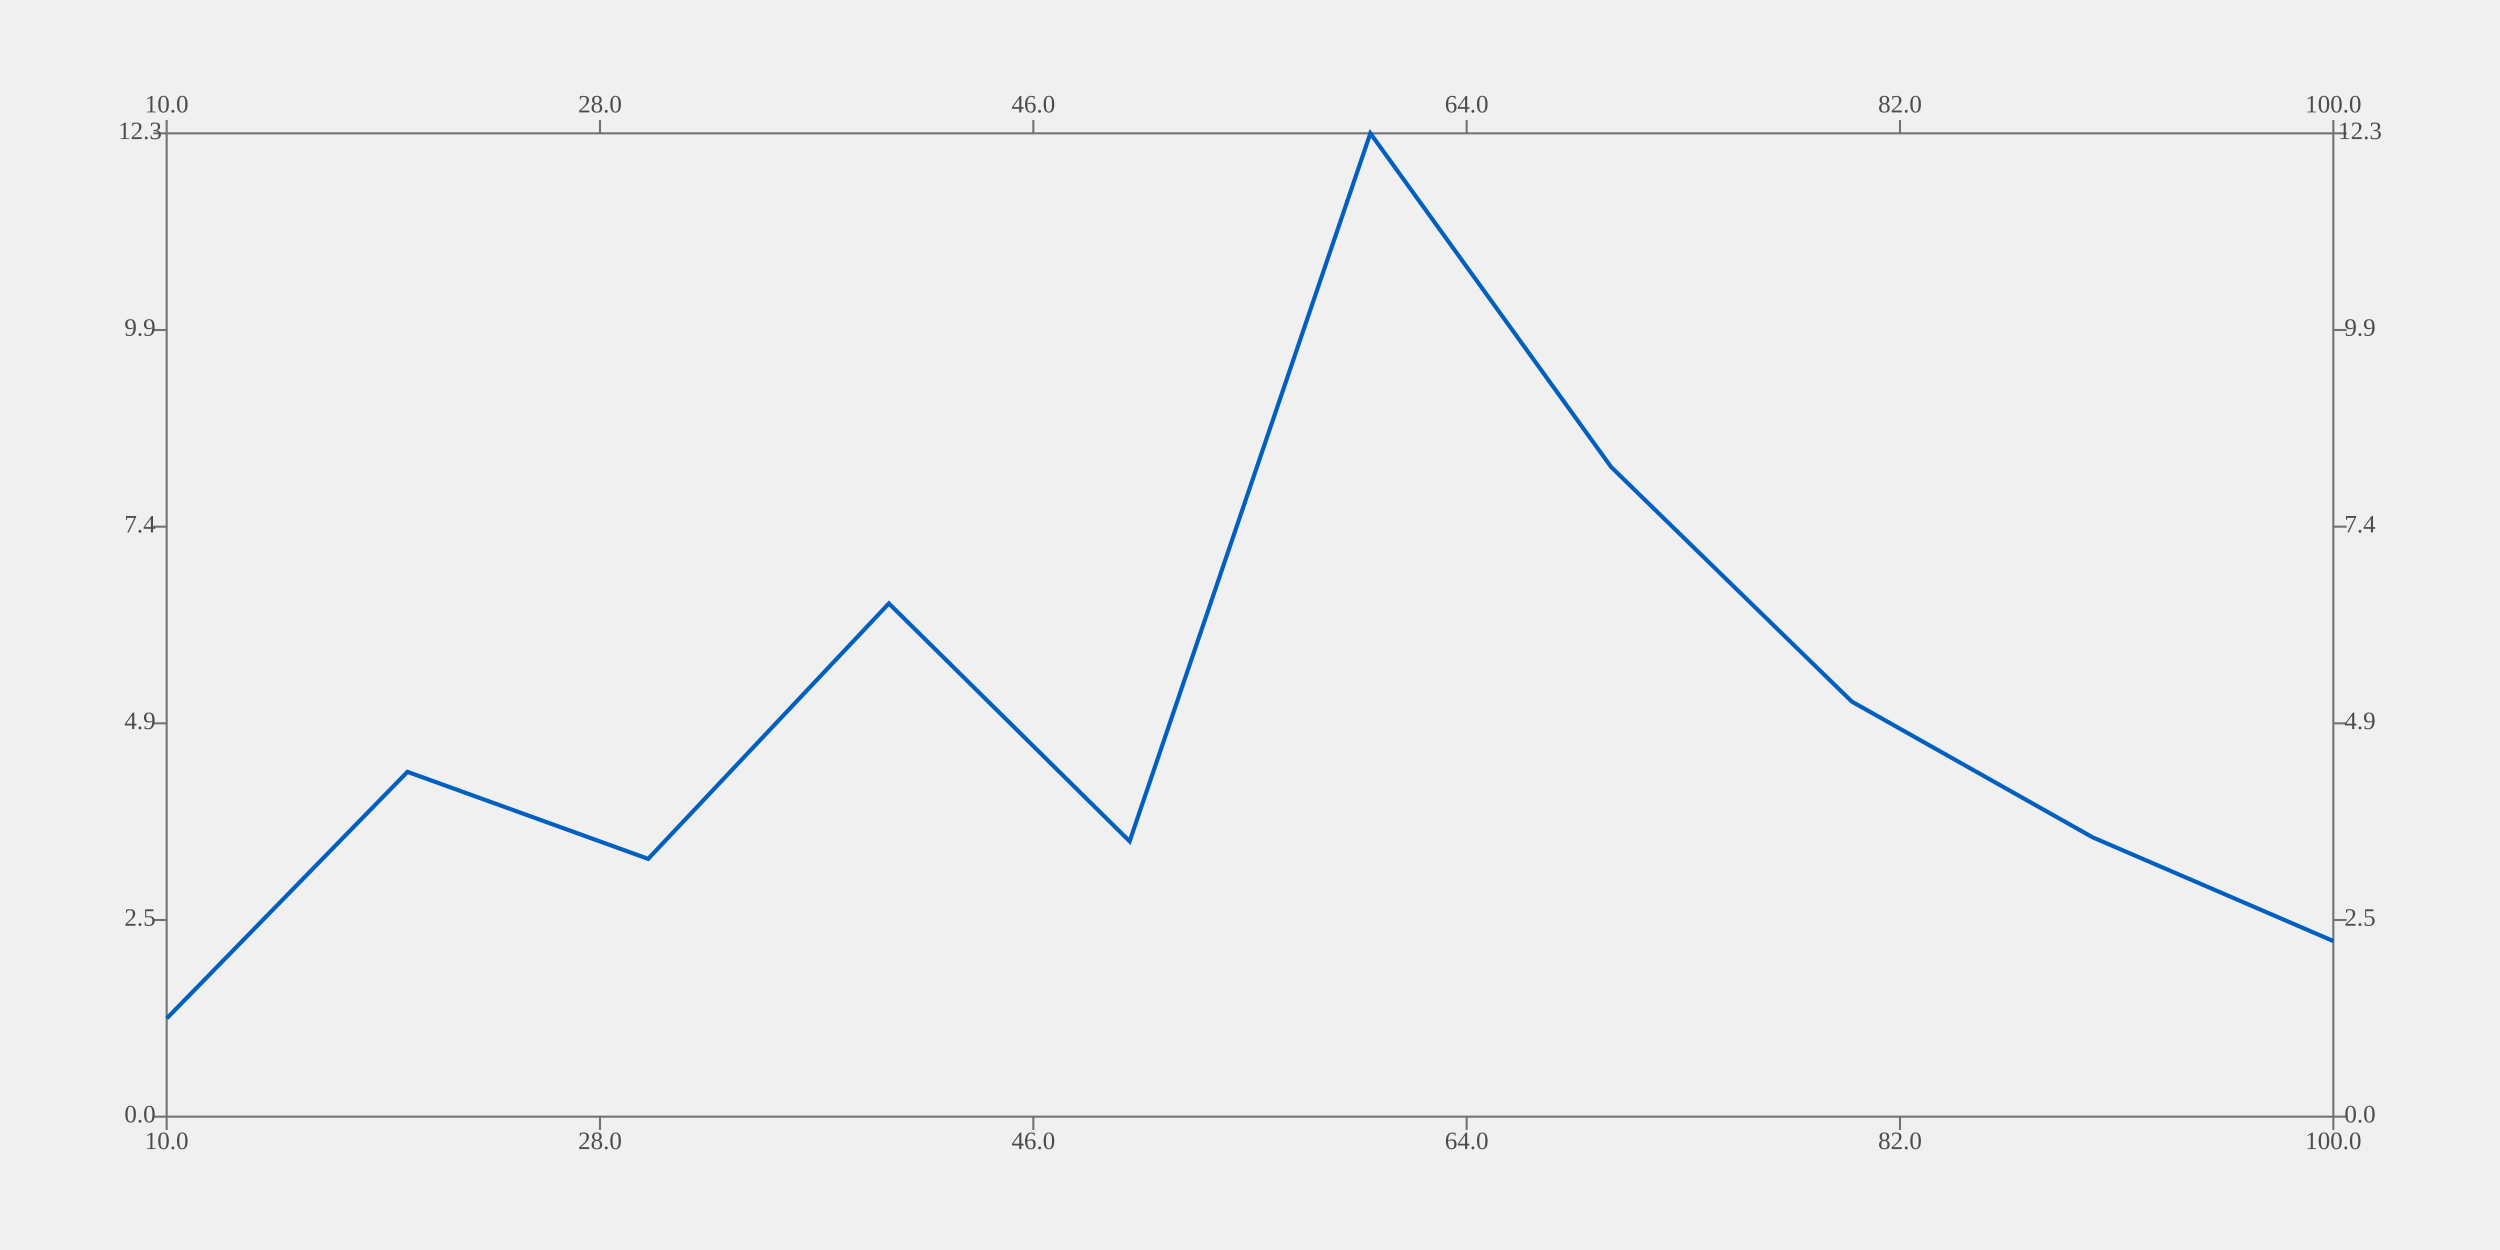
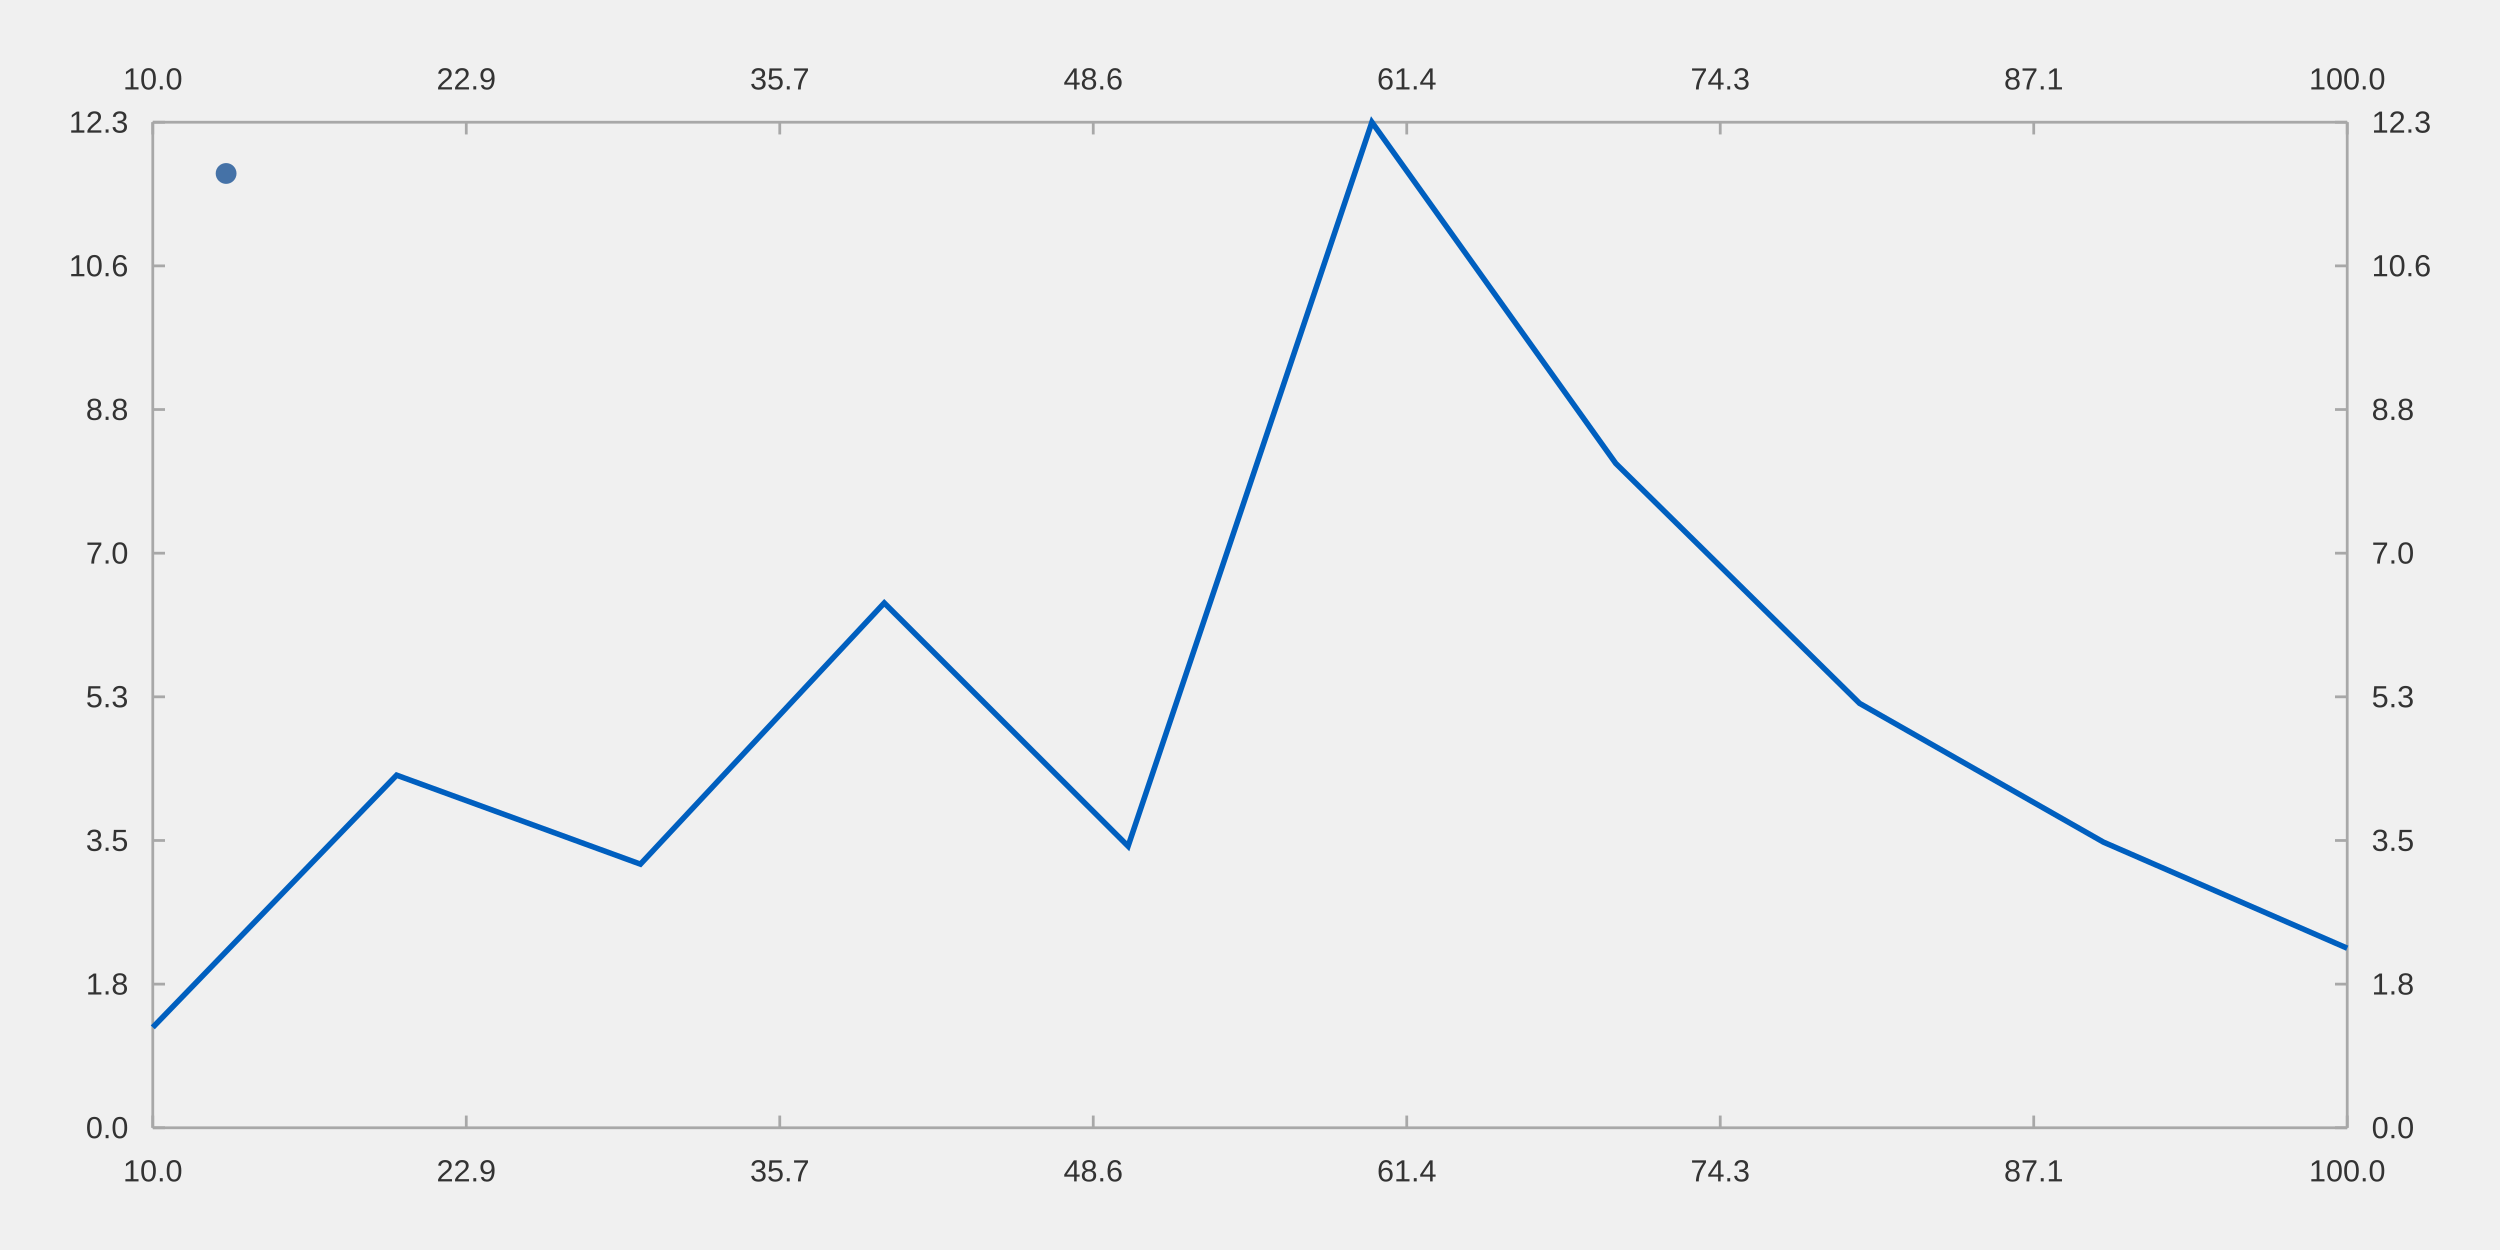
- <svg xmlns="http://www.w3.org/2000/svg" viewBox="0 0 1200 600" viewport-fill="white">
-   <path stroke-width="1.0" stroke="#727272" fill="none" d="M80.0 64.0 L1120.0 64.0 L1120.0 64.0 L1120.0 64.0 " />
-   <path stroke-width="1.0" stroke="#727272" fill="none" d="M80.0 64.0 L80.0 57.6 L80.0 57.6 L80.0 57.6 " />
-   <path stroke-width="1.0" stroke="#727272" fill="none" d="M288 64.0 L288 57.6 L288 57.6 L288 57.6 " />
-   <path stroke-width="1.0" stroke="#727272" fill="none" d="M496 64.0 L496 57.6 L496 57.6 L496 57.6 " />
-   <path stroke-width="1.0" stroke="#727272" fill="none" d="M704 64.0 L704 57.6 L704 57.6 L704 57.6 " />
-   <path stroke-width="1.0" stroke="#727272" fill="none" d="M912 64.0 L912 57.6 L912 57.6 L912 57.6 " />
-   <path stroke-width="1.0" stroke="#727272" fill="none" d="M1120.0 64.0 L1120.0 57.6 L1120.0 57.6 L1120.0 57.6 " />
-   <text x="80" y="51.2" fill="#4c4c4c" font-size="12" text-anchor="middle" dominant-baseline="middle">10.0</text>
-   <text x="288" y="51.2" fill="#4c4c4c" font-size="12" text-anchor="middle" dominant-baseline="middle">28.0</text>
-   <text x="496" y="51.2" fill="#4c4c4c" font-size="12" text-anchor="middle" dominant-baseline="middle">46.0</text>
-   <text x="704" y="51.2" fill="#4c4c4c" font-size="12" text-anchor="middle" dominant-baseline="middle">64.0</text>
-   <text x="912" y="51.2" fill="#4c4c4c" font-size="12" text-anchor="middle" dominant-baseline="middle">82.0</text>
-   <text x="1120" y="51.2" fill="#4c4c4c" font-size="12" text-anchor="middle" dominant-baseline="middle">100.0</text>
-   <path stroke-width="1.0" stroke="#727272" fill="none" d="M1120.0 64.0 L1120.0 536.0 L1120.0 536.0 L1120.0 536.0 " />
-   <path stroke-width="1.0" stroke="#727272" fill="none" d="M1120.0 536.0 L1126.4 536.0 L1126.4 536.0 L1126.4 536.0 " />
-   <path stroke-width="1.0" stroke="#727272" fill="none" d="M1120.0 441.6 L1126.4 441.6 L1126.4 441.6 L1126.4 441.6 " />
-   <path stroke-width="1.0" stroke="#727272" fill="none" d="M1120.0 347.2 L1126.4 347.2 L1126.4 347.2 L1126.4 347.2 " />
-   <path stroke-width="1.0" stroke="#727272" fill="none" d="M1120.0 252.8 L1126.4 252.8 L1126.4 252.8 L1126.4 252.8 " />
-   <path stroke-width="1.0" stroke="#727272" fill="none" d="M1120.0 158.4 L1126.4 158.4 L1126.4 158.4 L1126.4 158.4 " />
-   <path stroke-width="1.0" stroke="#727272" fill="none" d="M1120.0 64.0 L1126.4 64.0 L1126.4 64.0 L1126.4 64.0 " />
-   <text x="1132.8" y="536" fill="#4c4c4c" font-size="12" text-anchor="middle" dominant-baseline="middle">0.0</text>
-   <text x="1132.8" y="441.6" fill="#4c4c4c" font-size="12" text-anchor="middle" dominant-baseline="middle">2.5</text>
-   <text x="1132.8" y="347.2" fill="#4c4c4c" font-size="12" text-anchor="middle" dominant-baseline="middle">4.9</text>
-   <text x="1132.8" y="252.8" fill="#4c4c4c" font-size="12" text-anchor="middle" dominant-baseline="middle">7.4</text>
-   <text x="1132.8" y="158.4" fill="#4c4c4c" font-size="12" text-anchor="middle" dominant-baseline="middle">9.9</text>
-   <text x="1132.8" y="64" fill="#4c4c4c" font-size="12" text-anchor="middle" dominant-baseline="middle">12.3</text>
-   <path stroke-width="1.0" stroke="#727272" fill="none" d="M80.0 536.0 L1120.0 536.0 L1120.0 536.0 L1120.0 536.0 " />
-   <path stroke-width="1.0" stroke="#727272" fill="none" d="M80.0 536.0 L80.0 542.4 L80.0 542.4 L80.0 542.4 " />
-   <path stroke-width="1.0" stroke="#727272" fill="none" d="M288 536.0 L288 542.4 L288 542.4 L288 542.4 " />
-   <path stroke-width="1.0" stroke="#727272" fill="none" d="M496 536.0 L496 542.4 L496 542.4 L496 542.4 " />
-   <path stroke-width="1.0" stroke="#727272" fill="none" d="M704 536.0 L704 542.4 L704 542.4 L704 542.4 " />
-   <path stroke-width="1.0" stroke="#727272" fill="none" d="M912 536.0 L912 542.4 L912 542.4 L912 542.4 " />
-   <path stroke-width="1.0" stroke="#727272" fill="none" d="M1120.0 536.0 L1120.0 542.4 L1120.0 542.4 L1120.0 542.4 " />
-   <text x="80" y="548.8" fill="#4c4c4c" font-size="12" text-anchor="middle" dominant-baseline="middle">10.0</text>
-   <text x="288" y="548.8" fill="#4c4c4c" font-size="12" text-anchor="middle" dominant-baseline="middle">28.0</text>
-   <text x="496" y="548.8" fill="#4c4c4c" font-size="12" text-anchor="middle" dominant-baseline="middle">46.0</text>
-   <text x="704" y="548.8" fill="#4c4c4c" font-size="12" text-anchor="middle" dominant-baseline="middle">64.0</text>
-   <text x="912" y="548.8" fill="#4c4c4c" font-size="12" text-anchor="middle" dominant-baseline="middle">82.0</text>
-   <text x="1120" y="548.8" fill="#4c4c4c" font-size="12" text-anchor="middle" dominant-baseline="middle">100.0</text>
-   <path stroke-width="1.0" stroke="#727272" fill="none" d="M80.0 64.0 L80.0 536.0 L80.0 536.0 L80.0 536.0 " />
-   <path stroke-width="1.0" stroke="#727272" fill="none" d="M80.0 536.0 L73.6 536.0 L73.6 536.0 L73.6 536.0 " />
-   <path stroke-width="1.0" stroke="#727272" fill="none" d="M80.0 441.6 L73.6 441.6 L73.6 441.6 L73.6 441.6 " />
-   <path stroke-width="1.0" stroke="#727272" fill="none" d="M80.0 347.2 L73.6 347.2 L73.6 347.2 L73.6 347.2 " />
-   <path stroke-width="1.0" stroke="#727272" fill="none" d="M80.0 252.8 L73.6 252.8 L73.6 252.8 L73.6 252.8 " />
-   <path stroke-width="1.0" stroke="#727272" fill="none" d="M80.0 158.4 L73.6 158.4 L73.6 158.4 L73.6 158.4 " />
-   <path stroke-width="1.0" stroke="#727272" fill="none" d="M80.0 64.0 L73.6 64.0 L73.6 64.0 L73.6 64.0 " />
-   <text x="67.2" y="536" fill="#4c4c4c" font-size="12" text-anchor="middle" dominant-baseline="middle">0.0</text>
-   <text x="67.2" y="441.6" fill="#4c4c4c" font-size="12" text-anchor="middle" dominant-baseline="middle">2.5</text>
-   <text x="67.2" y="347.2" fill="#4c4c4c" font-size="12" text-anchor="middle" dominant-baseline="middle">4.9</text>
-   <text x="67.2" y="252.8" fill="#4c4c4c" font-size="12" text-anchor="middle" dominant-baseline="middle">7.4</text>
-   <text x="67.2" y="158.4" fill="#4c4c4c" font-size="12" text-anchor="middle" dominant-baseline="middle">9.9</text>
-   <text x="67.2" y="64" fill="#4c4c4c" font-size="12" text-anchor="middle" dominant-baseline="middle">12.3</text>
-   <path stroke-width="2.0" stroke="#005fbf" fill="none" d="M80.0 488.877 L195.556 370.494 L311.111 412.253 L426.667 289.656 L542.222 403.825 L657.778 64.0 L773.333 224.143 L888.889 336.779 L1004.444 401.909 L1120.0 451.714 " />
+ <svg xmlns="http://www.w3.org/2000/svg" viewBox="0 0 1200.0 600.0" viewport-fill="#ffffff">
+   <path stroke-width="1.333" stroke="#a8a8a8" fill="none" d="M73.333 58.667 L1126.667 58.667 " />
+   <path stroke-width="1.333" stroke="#a8a8a8" fill="none" d="M73.333 58.667 L73.333 64.533 " />
+   <path stroke-width="1.333" stroke="#a8a8a8" fill="none" d="M223.81 58.667 L223.81 64.533 " />
+   <path stroke-width="1.333" stroke="#a8a8a8" fill="none" d="M374.286 58.667 L374.286 64.533 " />
+   <path stroke-width="1.333" stroke="#a8a8a8" fill="none" d="M524.762 58.667 L524.762 64.533 " />
+   <path stroke-width="1.333" stroke="#a8a8a8" fill="none" d="M675.238 58.667 L675.238 64.533 " />
+   <path stroke-width="1.333" stroke="#a8a8a8" fill="none" d="M825.714 58.667 L825.714 64.533 " />
+   <path stroke-width="1.333" stroke="#a8a8a8" fill="none" d="M976.191 58.667 L976.191 64.533 " />
+   <path stroke-width="1.333" stroke="#a8a8a8" fill="none" d="M1126.667 58.667 L1126.667 64.533 " />
+   <text x="59.06" y="42.933" fill="#333333" font-size="14.667" font-family="Arial,Helvetica,'Helvetica Neue',sans-serif">10.0</text>
+   <text x="209.536" y="42.933" fill="#333333" font-size="14.667" font-family="Arial,Helvetica,'Helvetica Neue',sans-serif">22.9</text>
+   <text x="360.012" y="42.933" fill="#333333" font-size="14.667" font-family="Arial,Helvetica,'Helvetica Neue',sans-serif">35.7</text>
+   <text x="510.489" y="42.933" fill="#333333" font-size="14.667" font-family="Arial,Helvetica,'Helvetica Neue',sans-serif">48.6</text>
+   <text x="660.965" y="42.933" fill="#333333" font-size="14.667" font-family="Arial,Helvetica,'Helvetica Neue',sans-serif">61.4</text>
+   <text x="811.441" y="42.933" fill="#333333" font-size="14.667" font-family="Arial,Helvetica,'Helvetica Neue',sans-serif">74.3</text>
+   <text x="961.917" y="42.933" fill="#333333" font-size="14.667" font-family="Arial,Helvetica,'Helvetica Neue',sans-serif">87.1</text>
+   <text x="1108.315" y="42.933" fill="#333333" font-size="14.667" font-family="Arial,Helvetica,'Helvetica Neue',sans-serif">100.0</text>
+   <path stroke-width="1.333" stroke="#a8a8a8" fill="none" d="M1126.667 58.667 L1126.667 541.333 " />
+   <path stroke-width="1.333" stroke="#a8a8a8" fill="none" d="M1126.667 541.333 L1120.8 541.333 " />
+   <path stroke-width="1.333" stroke="#a8a8a8" fill="none" d="M1126.667 472.381 L1120.8 472.381 " />
+   <path stroke-width="1.333" stroke="#a8a8a8" fill="none" d="M1126.667 403.429 L1120.8 403.429 " />
+   <path stroke-width="1.333" stroke="#a8a8a8" fill="none" d="M1126.667 334.476 L1120.8 334.476 " />
+   <path stroke-width="1.333" stroke="#a8a8a8" fill="none" d="M1126.667 265.524 L1120.8 265.524 " />
+   <path stroke-width="1.333" stroke="#a8a8a8" fill="none" d="M1126.667 196.571 L1120.8 196.571 " />
+   <path stroke-width="1.333" stroke="#a8a8a8" fill="none" d="M1126.667 127.619 L1120.8 127.619 " />
+   <path stroke-width="1.333" stroke="#a8a8a8" fill="none" d="M1126.667 58.667 L1120.8 58.667 " />
+   <text x="1138.4" y="546.333" fill="#333333" font-size="14.667" font-family="Arial,Helvetica,'Helvetica Neue',sans-serif">0.0</text>
+   <text x="1138.4" y="477.381" fill="#333333" font-size="14.667" font-family="Arial,Helvetica,'Helvetica Neue',sans-serif">1.8</text>
+   <text x="1138.4" y="408.429" fill="#333333" font-size="14.667" font-family="Arial,Helvetica,'Helvetica Neue',sans-serif">3.5</text>
+   <text x="1138.4" y="339.476" fill="#333333" font-size="14.667" font-family="Arial,Helvetica,'Helvetica Neue',sans-serif">5.3</text>
+   <text x="1138.4" y="270.524" fill="#333333" font-size="14.667" font-family="Arial,Helvetica,'Helvetica Neue',sans-serif">7.0</text>
+   <text x="1138.4" y="201.571" fill="#333333" font-size="14.667" font-family="Arial,Helvetica,'Helvetica Neue',sans-serif">8.8</text>
+   <text x="1138.4" y="132.619" fill="#333333" font-size="14.667" font-family="Arial,Helvetica,'Helvetica Neue',sans-serif">10.6</text>
+   <text x="1138.4" y="63.667" fill="#333333" font-size="14.667" font-family="Arial,Helvetica,'Helvetica Neue',sans-serif">12.3</text>
+   <path stroke-width="1.333" stroke="#a8a8a8" fill="none" d="M73.333 541.333 L1126.667 541.333 " />
+   <path stroke-width="1.333" stroke="#a8a8a8" fill="none" d="M73.333 541.333 L73.333 535.467 " />
+   <path stroke-width="1.333" stroke="#a8a8a8" fill="none" d="M223.81 541.333 L223.81 535.467 " />
+   <path stroke-width="1.333" stroke="#a8a8a8" fill="none" d="M374.286 541.333 L374.286 535.467 " />
+   <path stroke-width="1.333" stroke="#a8a8a8" fill="none" d="M524.762 541.333 L524.762 535.467 " />
+   <path stroke-width="1.333" stroke="#a8a8a8" fill="none" d="M675.238 541.333 L675.238 535.467 " />
+   <path stroke-width="1.333" stroke="#a8a8a8" fill="none" d="M825.714 541.333 L825.714 535.467 " />
+   <path stroke-width="1.333" stroke="#a8a8a8" fill="none" d="M976.191 541.333 L976.191 535.467 " />
+   <path stroke-width="1.333" stroke="#a8a8a8" fill="none" d="M1126.667 541.333 L1126.667 535.467 " />
+   <text x="59.06" y="567.067" fill="#333333" font-size="14.667" font-family="Arial,Helvetica,'Helvetica Neue',sans-serif">10.0</text>
+   <text x="209.536" y="567.067" fill="#333333" font-size="14.667" font-family="Arial,Helvetica,'Helvetica Neue',sans-serif">22.9</text>
+   <text x="360.012" y="567.067" fill="#333333" font-size="14.667" font-family="Arial,Helvetica,'Helvetica Neue',sans-serif">35.7</text>
+   <text x="510.489" y="567.067" fill="#333333" font-size="14.667" font-family="Arial,Helvetica,'Helvetica Neue',sans-serif">48.6</text>
+   <text x="660.965" y="567.067" fill="#333333" font-size="14.667" font-family="Arial,Helvetica,'Helvetica Neue',sans-serif">61.4</text>
+   <text x="811.441" y="567.067" fill="#333333" font-size="14.667" font-family="Arial,Helvetica,'Helvetica Neue',sans-serif">74.3</text>
+   <text x="961.917" y="567.067" fill="#333333" font-size="14.667" font-family="Arial,Helvetica,'Helvetica Neue',sans-serif">87.1</text>
+   <text x="1108.315" y="567.067" fill="#333333" font-size="14.667" font-family="Arial,Helvetica,'Helvetica Neue',sans-serif">100.0</text>
+   <path stroke-width="1.333" stroke="#a8a8a8" fill="none" d="M73.333 58.667 L73.333 541.333 " />
+   <path stroke-width="1.333" stroke="#a8a8a8" fill="none" d="M73.333 541.333 L79.2 541.333 " />
+   <path stroke-width="1.333" stroke="#a8a8a8" fill="none" d="M73.333 472.381 L79.2 472.381 " />
+   <path stroke-width="1.333" stroke="#a8a8a8" fill="none" d="M73.333 403.429 L79.2 403.429 " />
+   <path stroke-width="1.333" stroke="#a8a8a8" fill="none" d="M73.333 334.476 L79.2 334.476 " />
+   <path stroke-width="1.333" stroke="#a8a8a8" fill="none" d="M73.333 265.524 L79.2 265.524 " />
+   <path stroke-width="1.333" stroke="#a8a8a8" fill="none" d="M73.333 196.571 L79.2 196.571 " />
+   <path stroke-width="1.333" stroke="#a8a8a8" fill="none" d="M73.333 127.619 L79.2 127.619 " />
+   <path stroke-width="1.333" stroke="#a8a8a8" fill="none" d="M73.333 58.667 L79.2 58.667 " />
+   <text x="41.209" y="546.333" fill="#333333" font-size="14.667" font-family="Arial,Helvetica,'Helvetica Neue',sans-serif">0.0</text>
+   <text x="41.209" y="477.381" fill="#333333" font-size="14.667" font-family="Arial,Helvetica,'Helvetica Neue',sans-serif">1.8</text>
+   <text x="41.209" y="408.429" fill="#333333" font-size="14.667" font-family="Arial,Helvetica,'Helvetica Neue',sans-serif">3.5</text>
+   <text x="41.209" y="339.476" fill="#333333" font-size="14.667" font-family="Arial,Helvetica,'Helvetica Neue',sans-serif">5.3</text>
+   <text x="41.209" y="270.524" fill="#333333" font-size="14.667" font-family="Arial,Helvetica,'Helvetica Neue',sans-serif">7.0</text>
+   <text x="41.209" y="201.571" fill="#333333" font-size="14.667" font-family="Arial,Helvetica,'Helvetica Neue',sans-serif">8.8</text>
+   <text x="33.053" y="132.619" fill="#333333" font-size="14.667" font-family="Arial,Helvetica,'Helvetica Neue',sans-serif">10.6</text>
+   <text x="33.053" y="63.667" fill="#333333" font-size="14.667" font-family="Arial,Helvetica,'Helvetica Neue',sans-serif">12.3</text>
+   <path stroke-width="2.667" stroke="#005fbf" fill="none" d="M73.333 493.145 L190.37 372.087 L307.407 414.79 L424.444 289.422 L541.481 406.171 L658.519 58.667 L775.556 222.429 L892.593 337.61 L1009.63 404.212 L1126.667 455.143 " />
+   <path fill="#4572a7" d="M113.533 83.267 M103.533 83.267 a5.0 5.0 0 1 0 10.0 0 a5.0 5.0 0 1 0 -10.0 0 " />
+   <text x="120.533" y="83.267" fill="#333333" font-size="14.667" font-family="Arial,Helvetica,'Helvetica Neue',sans-serif" />
</svg>
